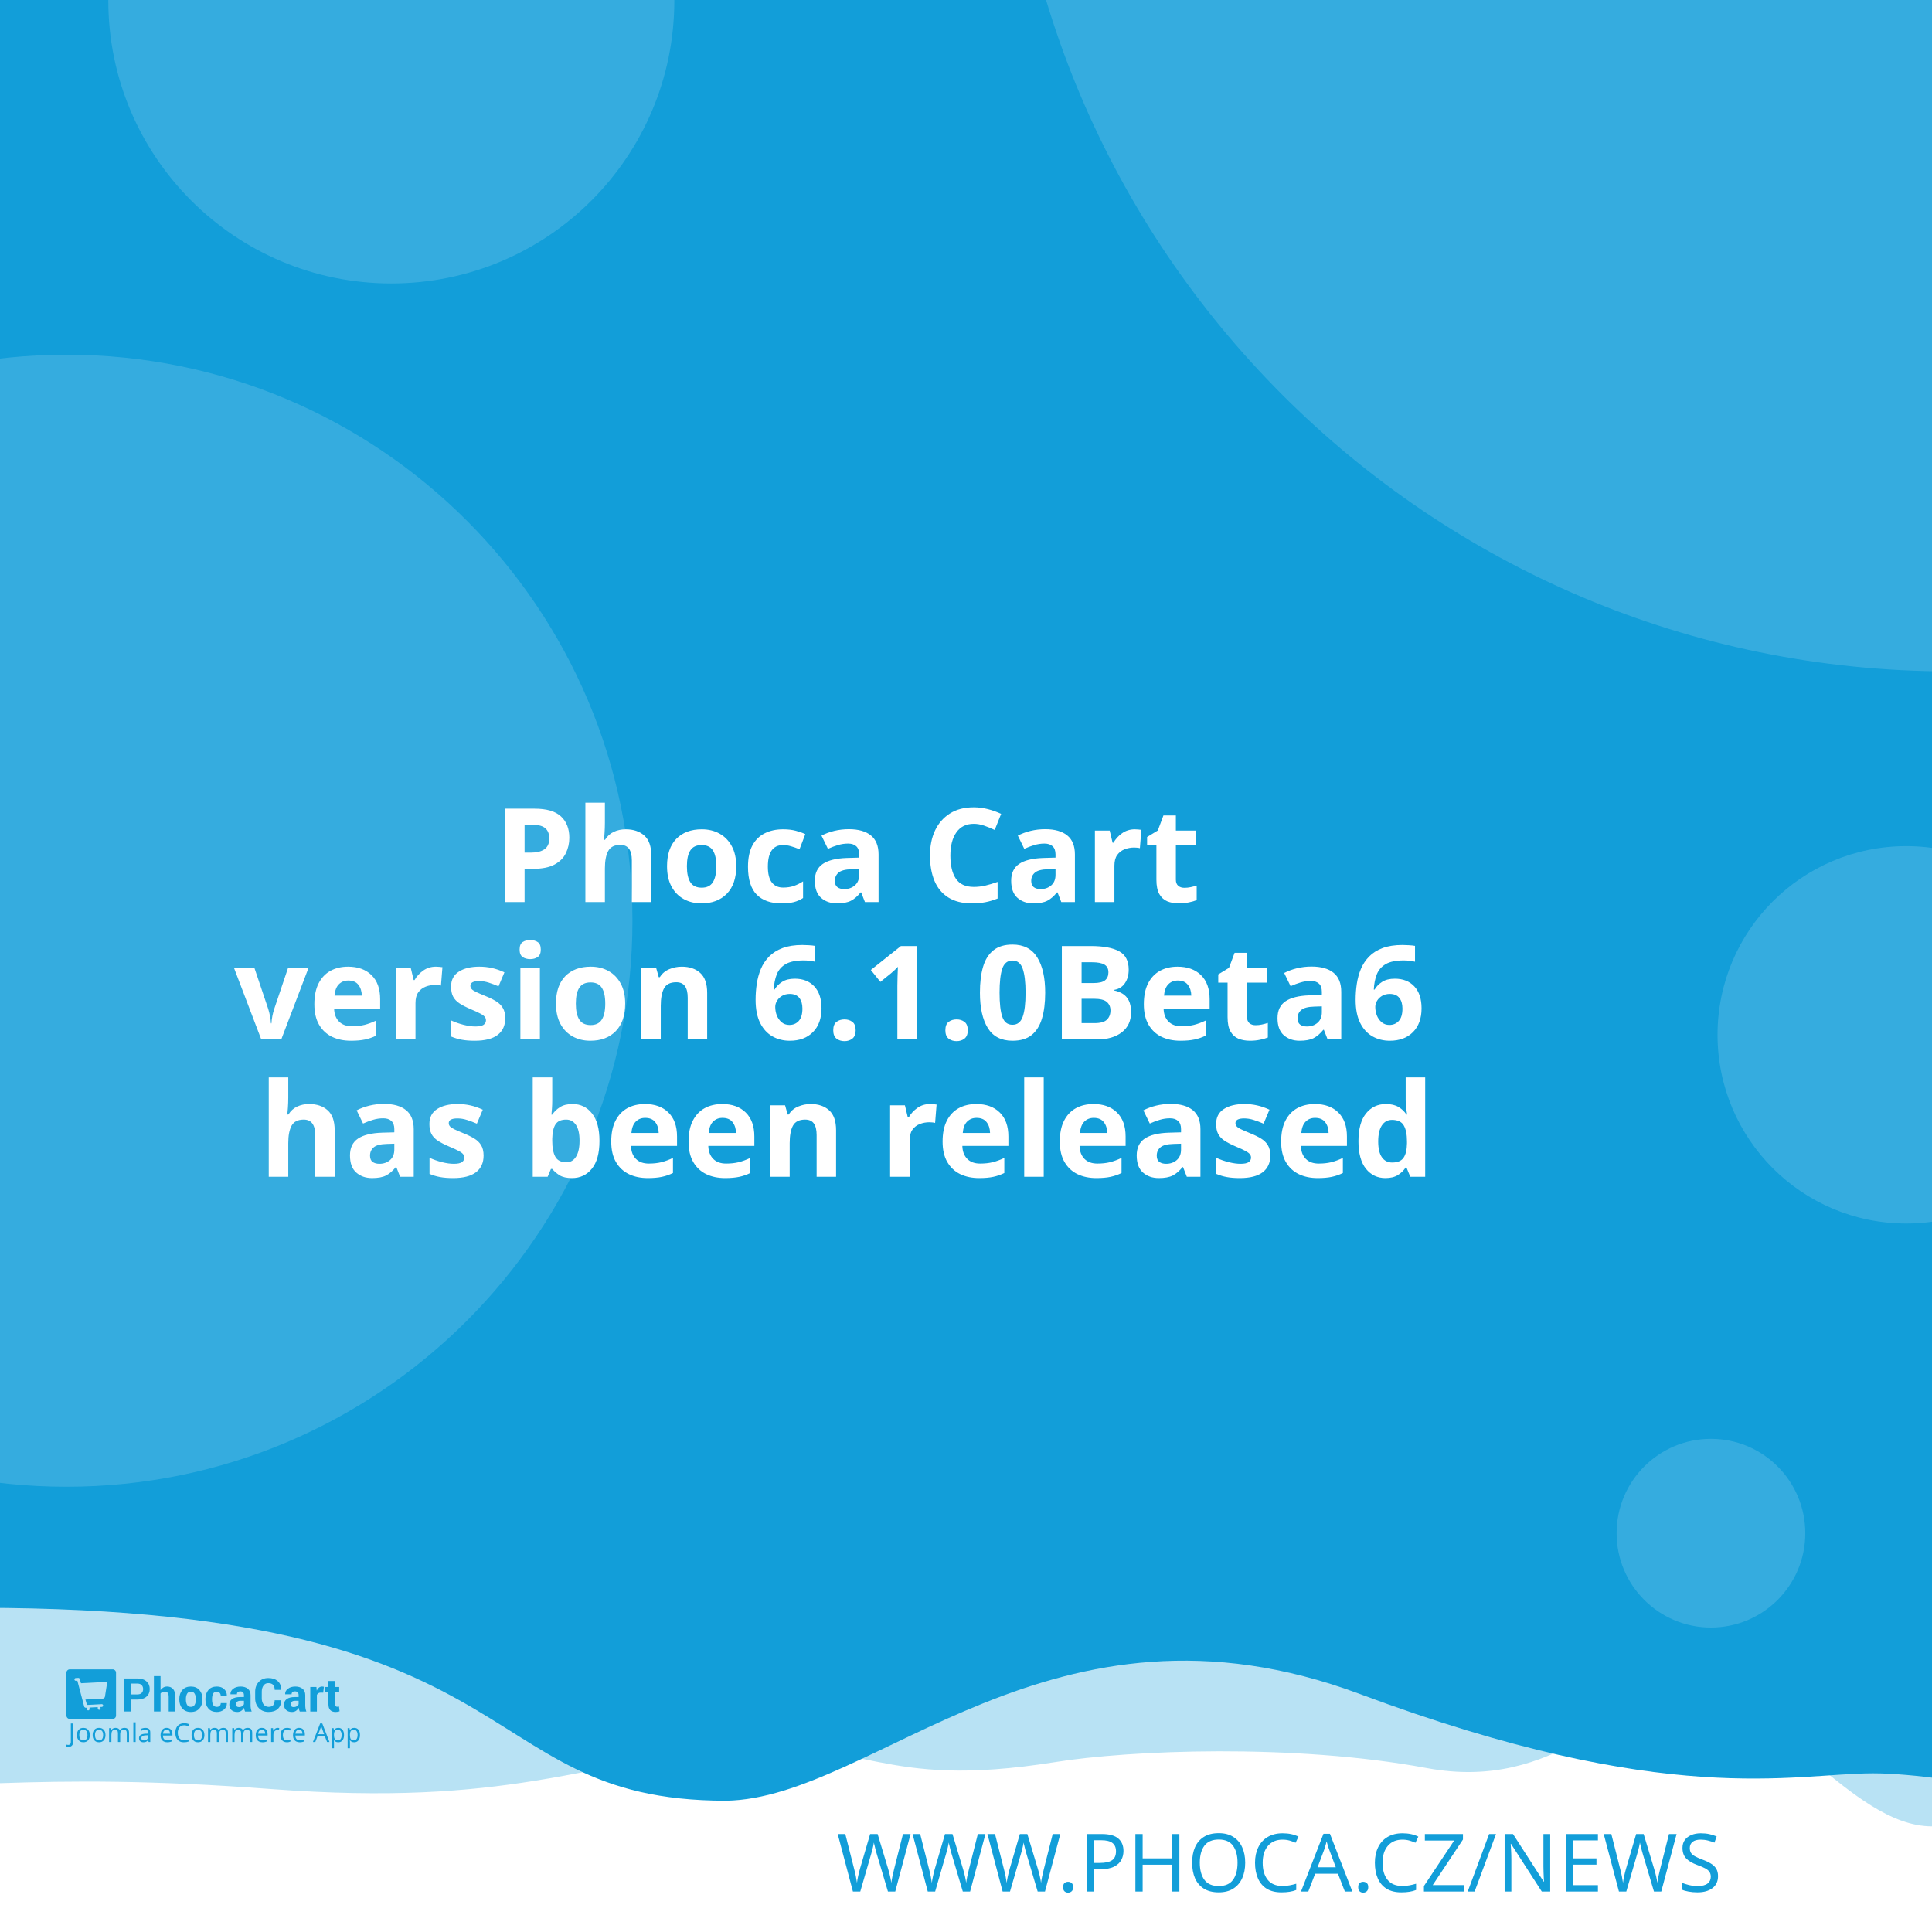
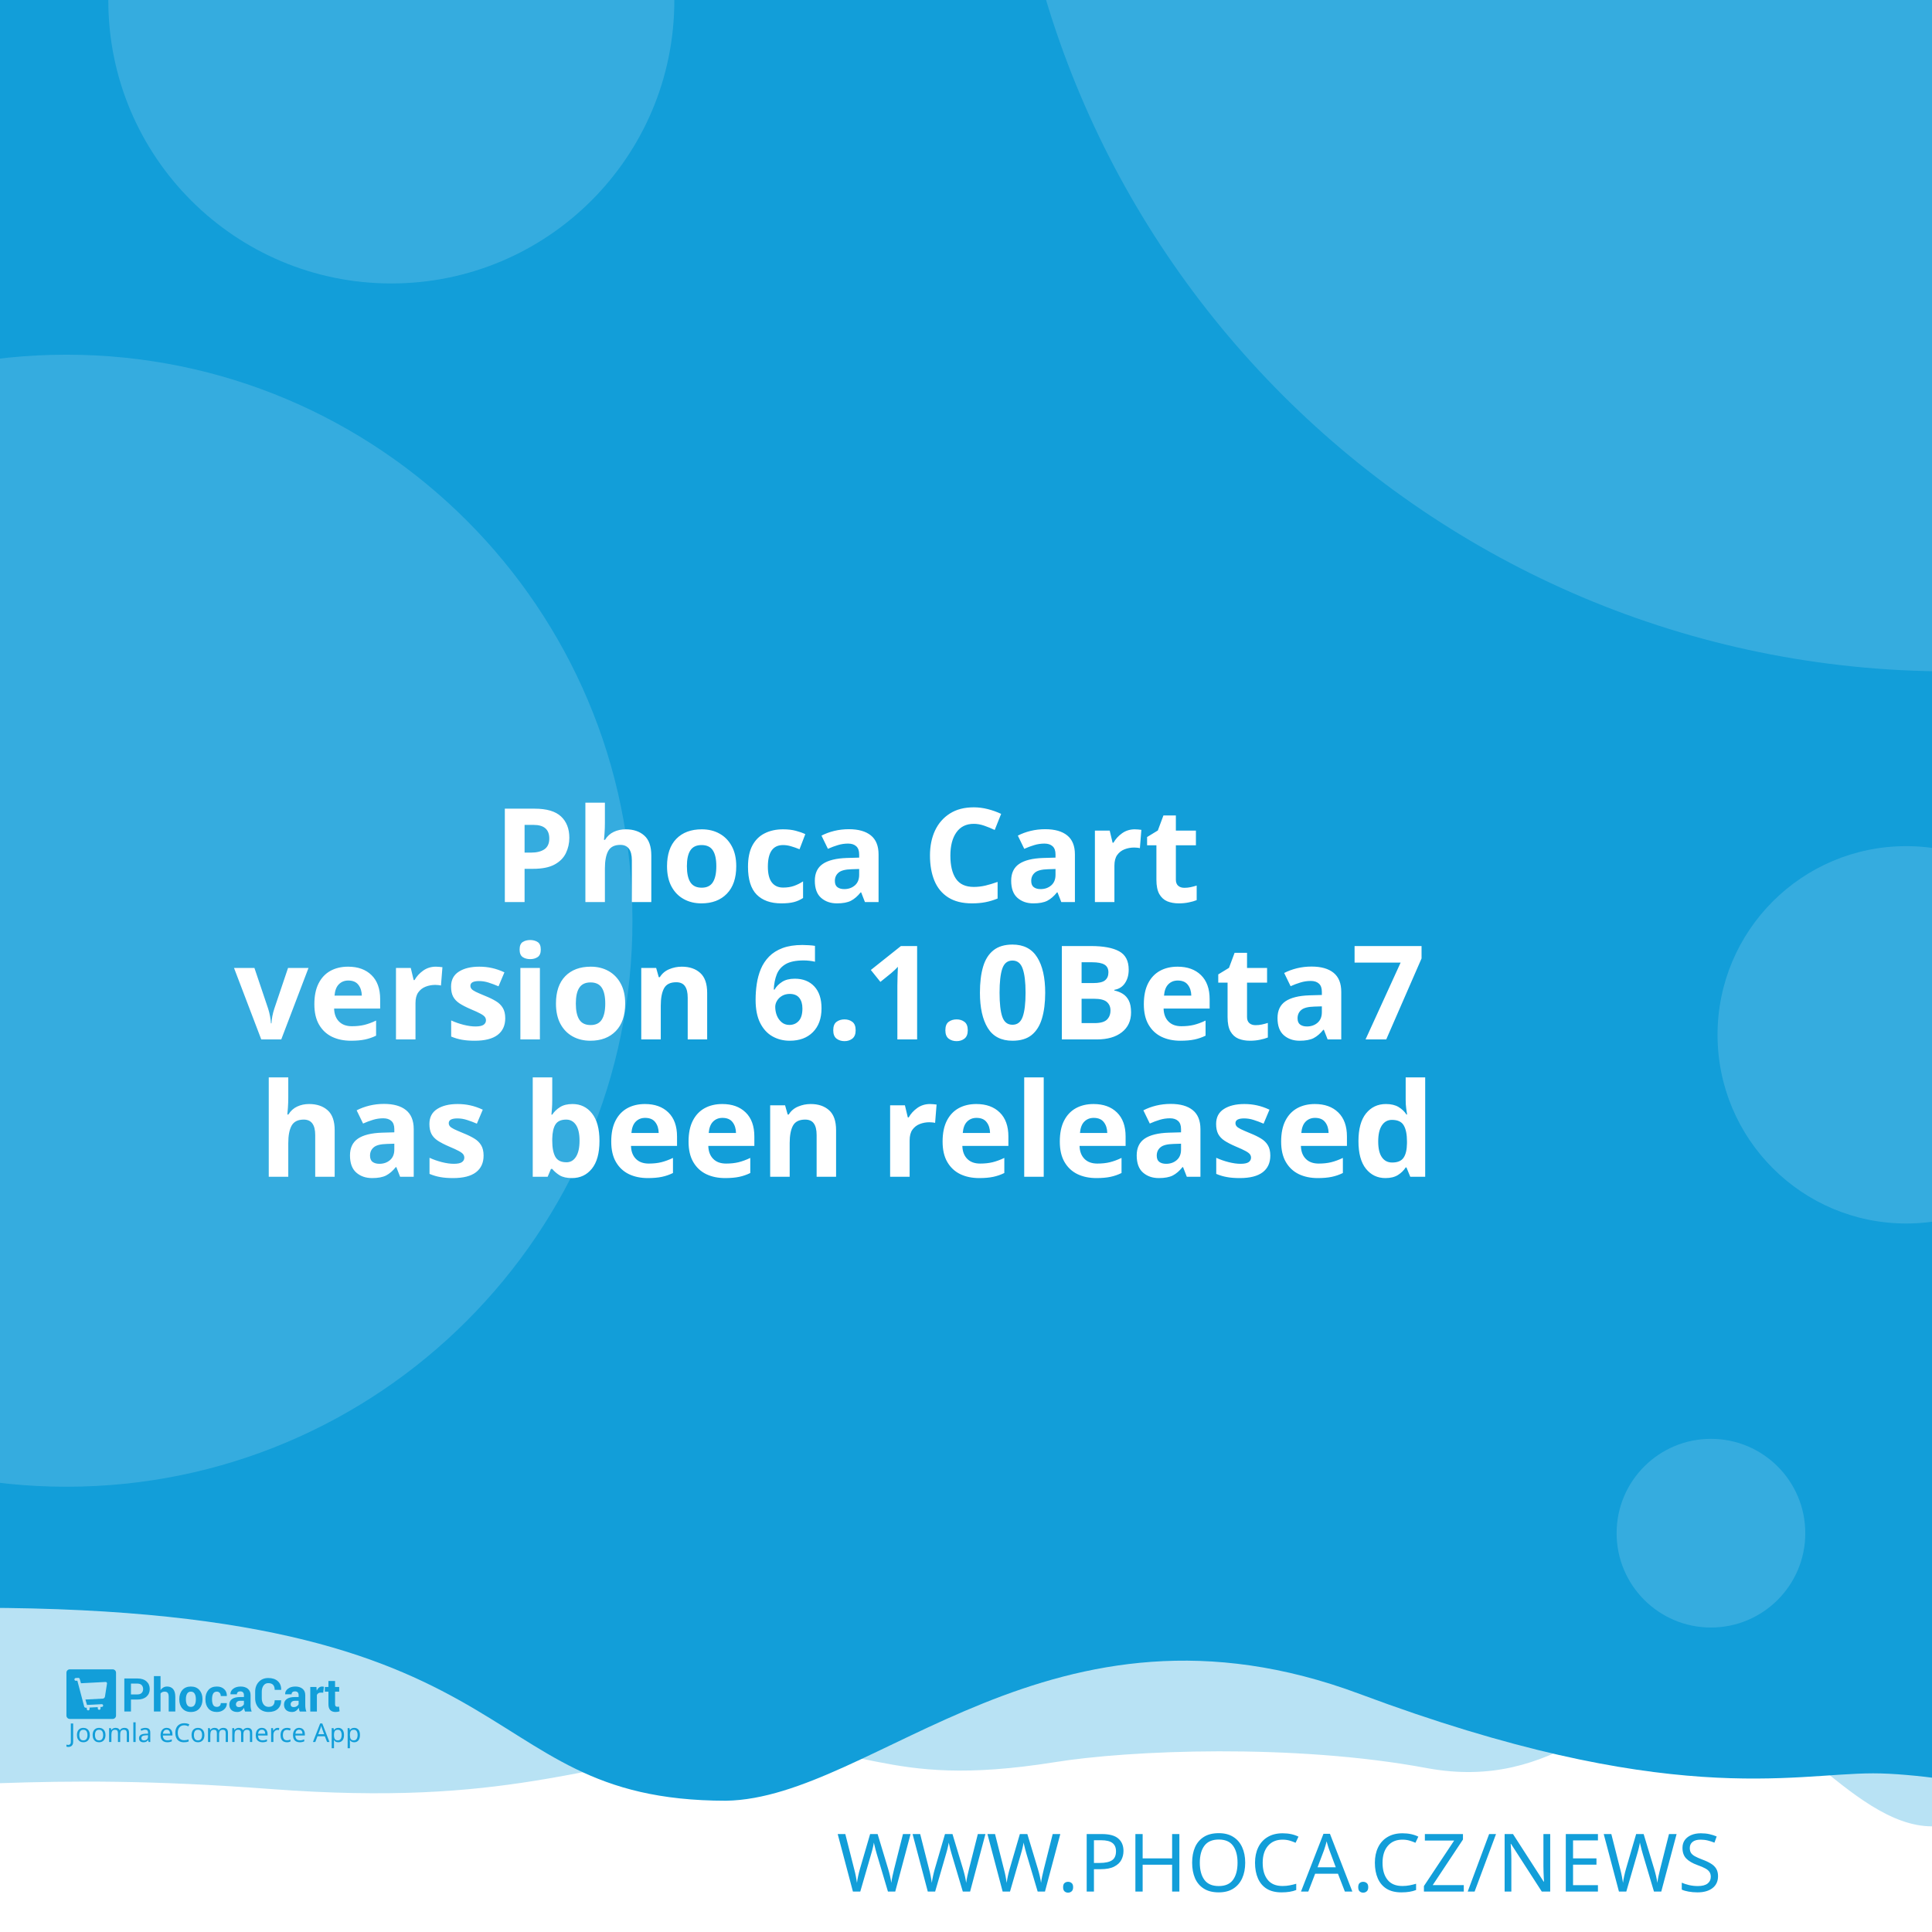
<svg xmlns="http://www.w3.org/2000/svg" width="512" height="512" viewBox="0 0 512 512" version="1.1" id="svg5">
  <defs id="defs2" />
  <g id="layer1">
    <path d="m -288.549,96.962 a 6.384,6.384 0 0 0 -6.384,6.384 v 81.087 a 6.384,6.384 0 0 0 6.384,6.384 h 81.083 a 6.384,6.384 0 0 0 6.384,-6.384 v -81.087 a 6.384,6.384 0 0 0 -6.384,-6.384 z m 16.084,16.188 c 0.591,-0.033 1.134,0.125 1.642,0.482 0.508,0.359 0.842,0.809 1.006,1.355 l 2.415,8.308 46.517,-2.44 c 0.829,-0.043 1.521,0.245 2.074,0.86 0.55,0.606 0.769,1.334 0.636,2.174 l -3.898,24.937 c -0.138,0.736 -0.57,1.497 -1.288,2.273 -0.719,0.787 -1.656,1.211 -2.797,1.272 l -32.861,1.721 3.038,10.253 27.775,-1.455 c 0.726,-0.04 1.351,0.178 1.887,0.648 0.523,0.483 0.803,1.086 0.844,1.812 0.038,0.726 -0.178,1.352 -0.648,1.887 -0.483,0.525 -1.086,0.806 -1.812,0.844 l -2.597,0.137 0.137,2.593 c 0.038,0.729 -0.178,1.356 -0.661,1.879 -0.472,0.535 -1.071,0.819 -1.8,0.856 -0.726,0.038 -1.353,-0.178 -1.879,-0.661 -0.535,-0.472 -0.814,-1.073 -0.852,-1.8 l -0.137,-2.593 -15.573,0.81 0.133,2.597 c 0.038,0.729 -0.176,1.356 -0.648,1.879 -0.483,0.535 -1.086,0.818 -1.812,0.856 -0.726,0.04 -1.352,-0.178 -1.887,-0.661 -0.525,-0.472 -0.806,-1.073 -0.844,-1.8 l -0.137,-2.597 -1.608,0.083 c -0.623,0.033 -1.193,-0.112 -1.721,-0.428 -0.515,-0.317 -0.883,-0.632 -1.11,-0.931 l -0.287,-0.507 -13.05,-49.343 -2.805,0.146 c -0.696,0.038 -1.312,-0.181 -1.858,-0.661 -0.545,-0.472 -0.835,-1.069 -0.873,-1.795 -0.038,-0.729 0.186,-1.353 0.682,-1.879 0.493,-0.535 1.083,-0.818 1.779,-0.856 z" style="fill:#ffffff;stroke-width:1;paint-order:stroke fill markers" id="path400" />
    <rect style="opacity:1;fill:#ffffff;stroke-width:5;stroke-linejoin:round;paint-order:stroke fill markers" id="rect723" width="512" height="512" x="0" y="0" />
    <path id="rect4460" style="opacity:0.3;fill:#129ed9;fill-opacity:1;stroke-width:5;stroke-linejoin:round;paint-order:stroke fill markers" d="M -256,4 H 768 v 480 c 0,0 -42.667,-10 -64,-10 -21.333,0 -42.408,10 -64,10 -21.592,0 -42.667,-10 -64,-10 -21.333,0 -42.408,10 -64,10 -21.592,0 -41.887,-34.701 -63.221,-34.701 -21.333,0 -35.645,25.795 -70.761,19.246 -35.116,-6.549 -78.862,-4.741 -98.515,-1.547 -47.289,7.533 -49.247,-6.724 -87.369,-3.311 -38.122,3.413 -56.921,15.193 -120.307,10.429 -63.387,-4.764 -84.091,0.698 -135.827,-0.116 -21.333,0 -42.408,10 -64,10 -21.592,0 -42.667,-10 -64,-10 -21.333,0 -64,10 -64,10 z" />
    <path id="rect4460-5" style="fill:#129ed9;fill-opacity:1;stroke-width:5;stroke-linejoin:round;paint-order:stroke fill markers" d="M -316,4.9999998e-7 H 708 V 480 c 0,0 -42.667,-10 -64,-10 -21.333,0 -42.408,10 -64,10 -21.592,0 -62.256,-10.048 -83.59,-10.048 -21.333,0 -54.449,9.448 -136.059,-21.03 -81.61,-30.478 -128.583,27.669 -167.971,28.291 -70.795,-0.042 -47.303,-54.288 -212.561,-50.983 C -185.439,429.534 -38.408,480 -60,480 c -21.592,0 -42.667,-10 -64,-10 -21.333,0 -42.408,10 -64,10 -21.592,0 -42.667,-10 -64,-10 -21.333,0 -64,10 -64,10 z" />
    <text xml:space="preserve" style="font-style:normal;font-weight:normal;font-size:21.333px;line-height:1.25;font-family:sans-serif;fill:#129ed9;fill-opacity:1;stroke:none" x="484.042" y="501.277" id="text2910-3-7">
      <tspan id="tspan2908-6-5" x="484.042" y="501.277" style="font-style:normal;font-variant:normal;font-weight:300;font-stretch:normal;font-size:21.333px;font-family:Montserrat;-inkscape-font-specification:'Montserrat Light';text-align:end;text-anchor:end;fill:#129ed9;fill-opacity:1">WWW.PHOCA.CZ/NEWS</tspan>
    </text>
    <text xml:space="preserve" style="font-style:normal;font-variant:normal;font-weight:600;font-stretch:normal;font-size:34.667px;line-height:1.05;font-family:Rubik;-inkscape-font-specification:'Rubik Semi-Bold';fill:#ffffff;fill-opacity:1;stroke:none" x="256" y="165" id="text11252">
      <tspan x="256" y="165" id="tspan403" style="text-align:center;text-anchor:middle" />
      <tspan x="256" y="202.659" style="font-size:34.667px;text-align:center;text-anchor:middle" id="tspan442" />
      <tspan x="256" y="239.059" style="font-size:34.667px;text-align:center;text-anchor:middle" id="tspan444">Phoca Cart</tspan>
-       <tspan x="256" y="275.459" id="tspan1992" style="font-size:34.667px;text-align:center;text-anchor:middle">version 6.1.0Beta6
+       <tspan x="256" y="275.459" id="tspan1992" style="font-size:34.667px;text-align:center;text-anchor:middle">version 6.1.0Beta7
</tspan>
      <tspan x="256" y="311.859" id="tspan2906" style="font-size:34.667px;text-align:center;text-anchor:middle">has been released</tspan>
      <tspan x="256" y="348.259" id="tspan1994" style="font-size:34.667px" />
    </text>
    <circle style="opacity:0.15;fill:#ffffff;fill-opacity:1;stroke-width:5;stroke-linejoin:round;paint-order:stroke fill markers" id="path8376" cx="516.67" cy="-72.081" r="250" />
    <circle style="opacity:0.15;fill:#ffffff;fill-opacity:1;stroke-width:5;stroke-linejoin:round;paint-order:stroke fill markers" id="path8376-9" cx="17.604" cy="244" r="150" />
    <circle style="opacity:0.15;fill:#ffffff;fill-opacity:1;stroke-width:5;stroke-linejoin:round;paint-order:stroke fill markers" id="path8376-6" cx="103.704" cy="0.117" r="75" />
    <circle style="opacity:0.15;fill:#ffffff;fill-opacity:1;stroke-width:5;stroke-linejoin:round;paint-order:stroke fill markers" id="path8376-6-2" cx="505.168" cy="274.238" r="50" />
    <g id="g8950" transform="matrix(0.298069,0,0,0.298069,107.3348,335.2596)" style="fill:#129ed9;fill-opacity:1;stroke-width:3.355">
      <g id="g895" transform="translate(-301.0409,359.4151)" style="fill:#129ed9;fill-opacity:1;stroke-width:3.355">
        <g transform="matrix(1.3333,0,0,-1.3333,-75.59,850.15)" fill="#ffffff" image-rendering="optimizeQuality" id="g280" style="clip-rule:evenodd;fill:#129ed9;fill-opacity:1;stroke-width:8.934;shape-rendering:geometricPrecision">
          <path d="m 99.728,617.49 v -7.994 h -4.423 v 22.031 h 8.784 c 2.532,0 4.527,-0.646 5.979,-1.937 1.452,-1.291 2.181,-2.99 2.181,-5.097 0,-2.107 -0.729,-3.801 -2.181,-5.082 -1.452,-1.281 -3.446,-1.921 -5.979,-1.921 z m 0,3.408 h 4.361 c 1.23,0 2.165,0.336 2.801,1.002 0.635,0.671 0.951,1.523 0.951,2.561 0,1.059 -0.315,1.932 -0.946,2.623 -0.63,0.687 -1.566,1.033 -2.806,1.033 H 99.728 Z" id="path262" style="fill:#129ed9;fill-opacity:1;stroke-width:3.355" />
          <path d="m 119.45,623.79 c 0.517,0.749 1.147,1.327 1.891,1.746 0.749,0.418 1.576,0.63 2.485,0.63 1.705,0 3.043,-0.568 4.02,-1.704 0.971,-1.131 1.457,-2.887 1.457,-5.252 v -9.714 h -4.418 v 9.76 c 0,1.276 -0.227,2.174 -0.677,2.706 -0.445,0.532 -1.116,0.795 -2.005,0.795 -0.605,0 -1.137,-0.108 -1.602,-0.325 -0.465,-0.217 -0.847,-0.522 -1.152,-0.919 v -12.017 h -4.418 v 23.611 h 4.418 z" id="path264" style="fill:#129ed9;fill-opacity:1;stroke-width:3.355" />
          <path d="m 131.96,617.83 c 0,2.438 0.682,4.436 2.046,5.996 1.359,1.554 3.25,2.334 5.663,2.334 2.418,0 4.315,-0.774 5.689,-2.329 1.375,-1.549 2.062,-3.553 2.062,-6.001 v -0.32 c 0,-2.458 -0.687,-4.462 -2.051,-6.011 -1.369,-1.544 -3.261,-2.319 -5.674,-2.319 -2.418,0 -4.315,0.775 -5.684,2.319 -1.364,1.549 -2.051,3.553 -2.051,6.011 z m 4.408,-0.31 c 0,-1.487 0.264,-2.68 0.785,-3.584 0.527,-0.899 1.375,-1.348 2.542,-1.348 1.142,0 1.979,0.454 2.506,1.358 0.532,0.904 0.796,2.097 0.796,3.574 v 0.315 c 0,1.446 -0.269,2.629 -0.801,3.542 -0.537,0.914 -1.38,1.374 -2.527,1.374 -1.142,0 -1.979,-0.46 -2.506,-1.379 -0.532,-0.919 -0.796,-2.102 -0.796,-3.537 z" id="path266" style="fill:#129ed9;fill-opacity:1;stroke-width:3.355" />
          <path d="m 157.01,612.59 c 0.79,0 1.421,0.227 1.891,0.682 0.475,0.454 0.713,1.064 0.713,1.828 h 4.015 l 0.041,-0.093 c 0.041,-1.653 -0.579,-3.037 -1.871,-4.152 -1.287,-1.116 -2.883,-1.673 -4.79,-1.673 -2.439,0 -4.325,0.769 -5.648,2.314 -1.318,1.544 -1.979,3.522 -1.979,5.944 v 0.449 c 0,2.412 0.656,4.395 1.974,5.944 1.317,1.554 3.198,2.329 5.638,2.329 2.02,0 3.648,-0.573 4.883,-1.725 1.235,-1.151 1.835,-2.664 1.793,-4.539 l -0.031,-0.088 h -4.026 c 0,0.842 -0.233,1.544 -0.698,2.107 -0.46,0.558 -1.101,0.837 -1.922,0.837 -1.168,0 -1.995,-0.454 -2.475,-1.358 -0.476,-0.904 -0.718,-2.071 -0.718,-3.496 v -0.454 c 0,-1.456 0.243,-2.628 0.718,-3.522 0.48,-0.888 1.312,-1.332 2.491,-1.332" id="path268" style="fill:#129ed9;fill-opacity:1;stroke-width:3.355" />
          <path d="m 175.8,609.49 c -0.165,0.372 -0.305,0.764 -0.419,1.183 -0.119,0.413 -0.202,0.837 -0.248,1.27 -0.455,-0.8 -1.054,-1.456 -1.798,-1.978 -0.739,-0.521 -1.628,-0.785 -2.656,-0.785 -1.715,0 -3.038,0.439 -3.963,1.322 -0.93,0.883 -1.395,2.086 -1.395,3.604 0,1.606 0.62,2.845 1.855,3.729 1.235,0.883 3.038,1.322 5.41,1.322 h 2.47 v 1.301 c 0,0.785 -0.207,1.394 -0.62,1.828 -0.413,0.434 -1.023,0.651 -1.834,0.651 -0.713,0 -1.266,-0.175 -1.653,-0.522 -0.393,-0.346 -0.584,-0.826 -0.584,-1.446 l -4.268,0.016 -0.016,0.093 c -0.072,1.379 0.527,2.572 1.798,3.579 1.271,1.002 2.946,1.503 5.013,1.503 1.958,0 3.545,-0.496 4.769,-1.492 1.22,-0.992 1.829,-2.406 1.829,-4.24 v -6.76 c 0,-0.769 0.062,-1.492 0.176,-2.164 0.119,-0.676 0.299,-1.348 0.553,-2.014 z m -4.046,2.943 c 0.78,0 1.468,0.191 2.077,0.574 0.605,0.382 1.013,0.826 1.225,1.332 v 2.308 h -2.47 c -0.935,0 -1.648,-0.232 -2.134,-0.702 -0.481,-0.47 -0.724,-1.033 -0.724,-1.699 0,-0.542 0.181,-0.981 0.542,-1.312 0.367,-0.336 0.858,-0.501 1.483,-0.501" id="path270" style="fill:#129ed9;fill-opacity:1;stroke-width:3.355" />
          <path d="m 199.84,617.01 0.031,-0.088 c 0.041,-2.37 -0.682,-4.25 -2.17,-5.645 -1.488,-1.394 -3.555,-2.091 -6.201,-2.091 -2.656,0 -4.811,0.852 -6.464,2.556 -1.653,1.704 -2.486,3.894 -2.486,6.579 v 4.369 c 0,2.67 0.812,4.86 2.424,6.574 1.617,1.715 3.715,2.572 6.299,2.572 2.723,0 4.852,-0.697 6.386,-2.097 1.535,-1.399 2.284,-3.305 2.243,-5.717 l -0.031,-0.088 h -4.299 c 0,1.451 -0.346,2.561 -1.044,3.336 -0.698,0.769 -1.783,1.157 -3.255,1.157 -1.323,0 -2.372,-0.537 -3.147,-1.606 -0.78,-1.074 -1.168,-2.438 -1.168,-4.1 v -4.39 c 0,-1.683 0.408,-3.057 1.225,-4.131 0.822,-1.069 1.922,-1.606 3.317,-1.606 1.38,0 2.403,0.372 3.064,1.11 0.661,0.744 0.992,1.844 0.992,3.305 z" id="path272" style="fill:#129ed9;fill-opacity:1;stroke-width:3.355" />
          <path d="m 212.27,609.49 c -0.165,0.372 -0.305,0.764 -0.419,1.183 -0.119,0.413 -0.202,0.837 -0.248,1.27 -0.455,-0.8 -1.054,-1.456 -1.798,-1.978 -0.739,-0.521 -1.628,-0.785 -2.656,-0.785 -1.716,0 -3.038,0.439 -3.963,1.322 -0.93,0.883 -1.395,2.086 -1.395,3.604 0,1.606 0.62,2.845 1.855,3.729 1.235,0.883 3.039,1.322 5.41,1.322 h 2.47 v 1.301 c 0,0.785 -0.207,1.394 -0.62,1.828 -0.413,0.434 -1.023,0.651 -1.834,0.651 -0.713,0 -1.266,-0.175 -1.654,-0.522 -0.393,-0.346 -0.584,-0.826 -0.584,-1.446 l -4.268,0.016 -0.016,0.093 c -0.072,1.379 0.527,2.572 1.798,3.579 1.271,1.002 2.945,1.503 5.013,1.503 1.958,0 3.545,-0.496 4.769,-1.492 1.22,-0.992 1.829,-2.406 1.829,-4.24 v -6.76 c 0,-0.769 0.062,-1.492 0.176,-2.164 0.119,-0.676 0.3,-1.348 0.553,-2.014 z m -4.046,2.943 c 0.78,0 1.468,0.191 2.077,0.574 0.605,0.382 1.013,0.826 1.224,1.332 v 2.308 h -2.47 c -0.935,0 -1.649,-0.232 -2.134,-0.702 -0.481,-0.47 -0.723,-1.033 -0.723,-1.699 0,-0.542 0.181,-0.981 0.542,-1.312 0.367,-0.336 0.858,-0.501 1.483,-0.501" id="path274" style="fill:#129ed9;fill-opacity:1;stroke-width:3.355" />
          <path d="m 227.92,622.06 -1.617,0.046 c -0.656,0 -1.199,-0.134 -1.623,-0.408 -0.423,-0.274 -0.744,-0.656 -0.966,-1.152 v -11.052 h -4.408 v 16.36 h 4.103 l 0.196,-2.422 c 0.382,0.857 0.883,1.528 1.494,2.009 0.61,0.48 1.312,0.723 2.108,0.723 0.223,0 0.429,-0.015 0.615,-0.052 0.186,-0.036 0.377,-0.077 0.568,-0.129 z" id="path276" style="fill:#129ed9;fill-opacity:1;stroke-width:3.355" />
          <path d="m 235.83,629.86 v -4.007 h 2.754 v -3.099 H 235.83 v -8.33 c 0,-0.635 0.129,-1.09 0.393,-1.363 0.263,-0.274 0.615,-0.408 1.059,-0.408 0.232,0 0.434,0.01 0.599,0.036 0.166,0.026 0.362,0.072 0.579,0.129 l 0.383,-3.181 c -0.445,-0.155 -0.878,-0.268 -1.302,-0.341 -0.424,-0.078 -0.884,-0.114 -1.38,-0.114 -1.524,0 -2.697,0.418 -3.519,1.255 -0.822,0.837 -1.235,2.159 -1.235,3.977 v 8.34 h -2.392 v 3.099 h 2.392 v 4.007 z" id="path278" style="fill:#129ed9;fill-opacity:1;stroke-width:3.355" />
        </g>
        <g fill="#ffffff" fill-rule="evenodd" image-rendering="optimizeQuality" stroke-width="1.934" aria-label="Joomla eCommerce App" id="g318" style="clip-rule:evenodd;fill:#129ed9;fill-opacity:1;shape-rendering:geometricPrecision">
          <path d="M 1.704,69 Q 1.151,69 0.736,68.908 0.321,68.839 -0.002,68.7 v -1.752 q 0.369,0.092 0.784,0.161 0.415,0.069 0.876,0.069 0.576,0 1.083,-0.231 0.53,-0.231 0.853,-0.807 0.323,-0.576 0.323,-1.614 v -16.368 h 2.075 v 16.206 q 0,2.374 -1.176,3.504 -1.176,1.13 -3.112,1.13 z" id="path282" style="fill:#129ed9;fill-opacity:1;stroke-width:1.934" />
          <path d="m 20.792,58.419 q 0,3.066 -1.568,4.749 -1.545,1.683 -4.196,1.683 -1.637,0 -2.928,-0.738 -1.268,-0.761 -2.006,-2.19 -0.738,-1.452 -0.738,-3.504 0,-3.066 1.545,-4.726 1.545,-1.66 4.196,-1.66 1.683,0 2.951,0.761 1.291,0.738 2.006,2.167 0.738,1.406 0.738,3.458 z m -9.336,0 q 0,2.19 0.853,3.481 0.876,1.268 2.766,1.268 1.867,0 2.743,-1.268 0.876,-1.291 0.876,-3.481 0,-2.19 -0.876,-3.435 -0.876,-1.245 -2.766,-1.245 -1.89,0 -2.743,1.245 -0.853,1.245 -0.853,3.435 z" id="path284" style="fill:#129ed9;fill-opacity:1;stroke-width:1.934" />
          <path d="m 34.739,58.419 q 0,3.066 -1.568,4.749 -1.545,1.683 -4.196,1.683 -1.637,0 -2.928,-0.738 -1.268,-0.761 -2.006,-2.19 -0.738,-1.452 -0.738,-3.504 0,-3.066 1.545,-4.726 1.545,-1.66 4.196,-1.66 1.683,0 2.951,0.761 1.291,0.738 2.006,2.167 0.738,1.406 0.738,3.458 z m -9.336,0 q 0,2.19 0.853,3.481 0.876,1.268 2.766,1.268 1.867,0 2.743,-1.268 0.876,-1.291 0.876,-3.481 0,-2.19 -0.876,-3.435 -0.876,-1.245 -2.766,-1.245 -1.89,0 -2.743,1.245 -0.853,1.245 -0.853,3.435 z" id="path286" style="fill:#129ed9;fill-opacity:1;stroke-width:1.934" />
          <path d="m 51.499,52.033 q 2.098,0 3.135,1.083 1.037,1.06 1.037,3.458 V 64.62 H 53.666 v -7.953 q 0,-2.928 -2.513,-2.928 -1.798,0 -2.582,1.037 -0.761,1.037 -0.761,3.02 V 64.62 h -2.006 v -7.953 q 0,-2.928 -2.536,-2.928 -1.867,0 -2.582,1.153 -0.715,1.153 -0.715,3.32 v 6.409 h -2.029 v -12.356 h 1.637 l 0.3,1.683 h 0.115 q 0.576,-0.968 1.545,-1.429 0.991,-0.484 2.098,-0.484 2.905,0 3.781,2.075 h 0.115 q 0.622,-1.06 1.683,-1.568 1.083,-0.507 2.282,-0.507 z" id="path288" style="fill:#129ed9;fill-opacity:1;stroke-width:1.934" />
          <path d="M 61.527,64.62 H 59.498 V 47.1 h 2.029 z" id="path290" style="fill:#129ed9;fill-opacity:1;stroke-width:1.934" />
          <path d="m 70.126,52.056 q 2.259,0 3.343,0.991 1.083,0.991 1.083,3.158 v 8.414 h -1.475 l -0.392,-1.752 h -0.092 q -0.807,1.014 -1.706,1.498 -0.876,0.484 -2.444,0.484 -1.683,0 -2.789,-0.876 -1.107,-0.899 -1.107,-2.789 0,-1.844 1.452,-2.836 1.452,-1.014 4.472,-1.107 l 2.098,-0.069 v -0.738 q 0,-1.545 -0.669,-2.144 -0.669,-0.599 -1.89,-0.599 -0.968,0 -1.844,0.3 -0.876,0.277 -1.637,0.645 l -0.622,-1.522 q 0.807,-0.438 1.913,-0.738 1.107,-0.323 2.305,-0.323 z m 0.599,6.593 q -2.305,0.092 -3.204,0.738 -0.876,0.645 -0.876,1.821 0,1.037 0.622,1.522 0.645,0.484 1.637,0.484 1.568,0 2.605,-0.853 1.037,-0.876 1.037,-2.674 v -1.107 z" id="path292" style="fill:#129ed9;fill-opacity:1;stroke-width:1.934" />
          <path d="m 89.144,52.033 q 1.591,0 2.72,0.692 1.153,0.692 1.752,1.96 0.622,1.245 0.622,2.928 v 1.222 h -8.46 q 0.046,2.098 1.06,3.204 1.037,1.083 2.882,1.083 1.176,0 2.075,-0.207 0.922,-0.231 1.89,-0.645 v 1.775 q -0.945,0.415 -1.867,0.599 -0.922,0.207 -2.19,0.207 -1.752,0 -3.112,-0.715 -1.337,-0.715 -2.098,-2.121 -0.738,-1.429 -0.738,-3.481 0,-2.029 0.669,-3.481 0.692,-1.452 1.913,-2.236 1.245,-0.784 2.882,-0.784 z m -0.023,1.66 q -1.452,0 -2.305,0.945 -0.83,0.922 -0.991,2.582 h 6.293 q -0.023,-1.568 -0.738,-2.536 -0.715,-0.991 -2.259,-0.991 z" id="path294" style="fill:#129ed9;fill-opacity:1;stroke-width:1.934" />
          <path d="m 104.71,49.751 q -2.651,0 -4.173,1.775 -1.522,1.775 -1.522,4.864 0,3.066 1.406,4.864 1.429,1.775 4.265,1.775 1.083,0 2.052,-0.184 0.968,-0.184 1.89,-0.461 v 1.798 q -0.922,0.346 -1.913,0.507 -0.968,0.161 -2.328,0.161 -2.513,0 -4.196,-1.037 -1.683,-1.037 -2.536,-2.951 -0.83,-1.913 -0.83,-4.495 0,-2.49 0.899,-4.38 0.922,-1.913 2.697,-2.974 1.775,-1.083 4.311,-1.083 2.605,0 4.541,0.968 l -0.83,1.752 q -0.761,-0.346 -1.706,-0.622 -0.922,-0.277 -2.029,-0.277 z" id="path296" style="fill:#129ed9;fill-opacity:1;stroke-width:1.934" />
          <path d="m 122.69,58.419 q 0,3.066 -1.568,4.749 -1.545,1.683 -4.196,1.683 -1.637,0 -2.928,-0.738 -1.268,-0.761 -2.006,-2.19 -0.738,-1.452 -0.738,-3.504 0,-3.066 1.545,-4.726 1.545,-1.66 4.196,-1.66 1.683,0 2.951,0.761 1.291,0.738 2.006,2.167 0.738,1.406 0.738,3.458 z m -9.336,0 q 0,2.19 0.853,3.481 0.876,1.268 2.766,1.268 1.867,0 2.743,-1.268 0.876,-1.291 0.876,-3.481 0,-2.19 -0.876,-3.435 -0.876,-1.245 -2.766,-1.245 -1.89,0 -2.743,1.245 -0.853,1.245 -0.853,3.435 z" id="path298" style="fill:#129ed9;fill-opacity:1;stroke-width:1.934" />
          <path d="m 139.45,52.033 q 2.098,0 3.135,1.083 1.037,1.06 1.037,3.458 V 64.62 h -2.006 v -7.953 q 0,-2.928 -2.513,-2.928 -1.798,0 -2.582,1.037 -0.761,1.037 -0.761,3.02 V 64.62 h -2.006 v -7.953 q 0,-2.928 -2.536,-2.928 -1.867,0 -2.582,1.153 -0.715,1.153 -0.715,3.32 v 6.409 h -2.029 v -12.356 h 1.637 l 0.3,1.683 h 0.115 q 0.576,-0.968 1.545,-1.429 0.991,-0.484 2.098,-0.484 2.905,0 3.781,2.075 h 0.115 q 0.622,-1.06 1.683,-1.568 1.083,-0.507 2.282,-0.507 z" id="path300" style="fill:#129ed9;fill-opacity:1;stroke-width:1.934" />
          <path d="m 161,52.033 q 2.098,0 3.135,1.083 1.037,1.06 1.037,3.458 V 64.62 h -2.006 v -7.953 q 0,-2.928 -2.513,-2.928 -1.798,0 -2.582,1.037 -0.761,1.037 -0.761,3.02 V 64.62 h -2.006 v -7.953 q 0,-2.928 -2.536,-2.928 -1.867,0 -2.582,1.153 -0.715,1.153 -0.715,3.32 v 6.409 h -2.029 v -12.356 h 1.637 l 0.3,1.683 h 0.115 q 0.576,-0.968 1.545,-1.429 0.991,-0.484 2.098,-0.484 2.905,0 3.781,2.075 h 0.115 q 0.622,-1.06 1.683,-1.568 1.083,-0.507 2.282,-0.507 z" id="path302" style="fill:#129ed9;fill-opacity:1;stroke-width:1.934" />
          <path d="m 173.77,52.033 q 1.591,0 2.72,0.692 1.153,0.692 1.752,1.96 0.622,1.245 0.622,2.928 v 1.222 h -8.46 q 0.046,2.098 1.06,3.204 1.037,1.083 2.882,1.083 1.176,0 2.075,-0.207 0.922,-0.231 1.89,-0.645 v 1.775 q -0.945,0.415 -1.867,0.599 -0.922,0.207 -2.19,0.207 -1.752,0 -3.112,-0.715 -1.337,-0.715 -2.098,-2.121 -0.738,-1.429 -0.738,-3.481 0,-2.029 0.669,-3.481 0.692,-1.452 1.913,-2.236 1.245,-0.784 2.882,-0.784 z m -0.023,1.66 q -1.452,0 -2.305,0.945 -0.83,0.922 -0.991,2.582 h 6.293 q -0.023,-1.568 -0.738,-2.536 -0.715,-0.991 -2.259,-0.991 z" id="path304" style="fill:#129ed9;fill-opacity:1;stroke-width:1.934" />
          <path d="m 187.76,52.033 q 0.346,0 0.738,0.046 0.415,0.023 0.715,0.092 l -0.254,1.867 q -0.3,-0.069 -0.669,-0.115 -0.346,-0.046 -0.669,-0.046 -0.945,0 -1.775,0.53 -0.83,0.507 -1.337,1.452 -0.484,0.922 -0.484,2.167 v 6.593 h -2.029 v -12.356 h 1.66 l 0.231,2.259 h 0.092 q 0.599,-1.014 1.545,-1.752 0.945,-0.738 2.236,-0.738 z" id="path306" style="fill:#129ed9;fill-opacity:1;stroke-width:1.934" />
          <path d="m 196.02,64.851 q -1.637,0 -2.928,-0.669 -1.268,-0.669 -2.006,-2.075 -0.715,-1.406 -0.715,-3.596 0,-2.282 0.761,-3.712 0.761,-1.429 2.052,-2.098 1.314,-0.669 2.974,-0.669 0.945,0 1.821,0.207 0.876,0.184 1.429,0.461 l -0.622,1.683 q -0.553,-0.207 -1.291,-0.392 -0.738,-0.184 -1.383,-0.184 -3.642,0 -3.642,4.68 0,2.236 0.876,3.435 0.899,1.176 2.651,1.176 1.014,0 1.775,-0.207 0.784,-0.207 1.429,-0.507 v 1.798 q -0.622,0.323 -1.383,0.484 -0.738,0.184 -1.798,0.184 z" id="path308" style="fill:#129ed9;fill-opacity:1;stroke-width:1.934" />
          <path d="m 206.9,52.033 q 1.591,0 2.72,0.692 1.153,0.692 1.752,1.96 0.622,1.245 0.622,2.928 v 1.222 h -8.46 q 0.046,2.098 1.06,3.204 1.037,1.083 2.882,1.083 1.176,0 2.075,-0.207 0.922,-0.231 1.89,-0.645 v 1.775 q -0.945,0.415 -1.867,0.599 -0.922,0.207 -2.19,0.207 -1.752,0 -3.112,-0.715 -1.337,-0.715 -2.098,-2.121 -0.738,-1.429 -0.738,-3.481 0,-2.029 0.669,-3.481 0.692,-1.452 1.913,-2.236 1.245,-0.784 2.882,-0.784 z m -0.023,1.66 q -1.452,0 -2.305,0.945 -0.83,0.922 -0.991,2.582 h 6.293 q -0.023,-1.568 -0.738,-2.536 -0.715,-0.991 -2.259,-0.991 z" id="path310" style="fill:#129ed9;fill-opacity:1;stroke-width:1.934" />
          <path d="m 231.73,64.62 -1.983,-5.095 h -6.524 l -1.96,5.095 h -2.098 l 6.432,-16.529 h 1.867 l 6.409,16.529 z m -4.449,-11.918 q -0.069,-0.184 -0.231,-0.669 -0.161,-0.484 -0.323,-0.991 -0.138,-0.53 -0.231,-0.807 -0.161,0.715 -0.369,1.406 -0.207,0.669 -0.346,1.06 l -1.867,4.979 h 5.21 z" id="path312" style="fill:#129ed9;fill-opacity:1;stroke-width:1.934" />
          <path d="m 241.73,52.033 q 2.282,0 3.665,1.591 1.406,1.591 1.406,4.795 0,3.158 -1.406,4.795 -1.383,1.637 -3.688,1.637 -1.429,0 -2.374,-0.53 -0.922,-0.553 -1.452,-1.268 h -0.138 q 0.046,0.392 0.092,0.991 0.046,0.599 0.046,1.037 v 5.072 h -2.029 v -17.889 h 1.66 l 0.277,1.683 h 0.092 q 0.553,-0.807 1.452,-1.36 0.899,-0.553 2.397,-0.553 z m -0.369,1.706 q -1.89,0 -2.674,1.06 -0.761,1.06 -0.807,3.227 v 0.392 q 0,2.282 0.738,3.527 0.761,1.222 2.789,1.222 1.13,0 1.844,-0.622 0.738,-0.622 1.083,-1.683 0.369,-1.083 0.369,-2.467 0,-2.121 -0.83,-3.389 -0.807,-1.268 -2.513,-1.268 z" id="path314" style="fill:#129ed9;fill-opacity:1;stroke-width:1.934" />
          <path d="m 255.91,52.033 q 2.282,0 3.665,1.591 1.406,1.591 1.406,4.795 0,3.158 -1.406,4.795 -1.383,1.637 -3.688,1.637 -1.429,0 -2.374,-0.53 -0.922,-0.553 -1.452,-1.268 h -0.138 q 0.046,0.392 0.092,0.991 0.046,0.599 0.046,1.037 v 5.072 h -2.029 v -17.889 h 1.66 l 0.277,1.683 h 0.092 q 0.553,-0.807 1.452,-1.36 0.899,-0.553 2.397,-0.553 z m -0.369,1.706 q -1.89,0 -2.674,1.06 -0.761,1.06 -0.807,3.227 v 0.392 q 0,2.282 0.738,3.527 0.761,1.222 2.789,1.222 1.13,0 1.844,-0.622 0.738,-0.622 1.083,-1.683 0.369,-1.083 0.369,-2.467 0,-2.121 -0.83,-3.389 -0.807,-1.268 -2.513,-1.268 z" id="path316" style="fill:#129ed9;fill-opacity:1;stroke-width:1.934" />
        </g>
        <path d="M 3,0 A 3,3 0 0 0 0,3 v 38.107 a 3,3 0 0 0 3,3 h 38.105 a 3,3 0 0 0 3,-3 V 3 a 3,3 0 0 0 -3,-3 z m 7.559,7.607 c 0.278,-0.015 0.533,0.059 0.771,0.227 0.239,0.169 0.396,0.38 0.473,0.637 l 1.135,3.904 21.861,-1.147 c 0.39,-0.02 0.715,0.115 0.975,0.404 0.259,0.285 0.361,0.627 0.299,1.022 l -1.832,11.719 c -0.065,0.346 -0.268,0.703 -0.605,1.068 -0.338,0.37 -0.778,0.569 -1.315,0.598 l -15.443,0.809 1.428,4.818 13.053,-0.684 c 0.341,-0.019 0.635,0.084 0.887,0.305 0.246,0.227 0.378,0.51 0.396,0.852 0.018,0.341 -0.084,0.635 -0.305,0.887 -0.227,0.247 -0.51,0.379 -0.852,0.396 l -1.221,0.064 0.064,1.219 c 0.018,0.343 -0.084,0.637 -0.311,0.883 -0.222,0.252 -0.503,0.385 -0.846,0.402 -0.341,0.018 -0.636,-0.084 -0.883,-0.311 -0.252,-0.222 -0.383,-0.504 -0.4,-0.846 l -0.064,-1.219 -7.318,0.381 0.062,1.221 c 0.018,0.343 -0.083,0.637 -0.305,0.883 -0.227,0.252 -0.51,0.384 -0.852,0.402 -0.341,0.019 -0.635,-0.084 -0.887,-0.311 -0.247,-0.222 -0.379,-0.504 -0.396,-0.846 l -0.064,-1.221 -0.756,0.039 c -0.293,0.015 -0.561,-0.052 -0.809,-0.201 -0.242,-0.149 -0.415,-0.297 -0.521,-0.438 l -0.135,-0.238 -6.133,-23.189 -1.318,0.068 C 8.066,10.184 7.776,10.082 7.52,9.856 7.263,9.634 7.127,9.354 7.11,9.012 7.092,8.67 7.197,8.377 7.43,8.13 7.661,7.878 7.939,7.745 8.266,7.727 Z" fill="#ffffff" style="fill:#129ed9;fill-opacity:1;stroke-width:8.934;paint-order:stroke fill markers" id="path334" />
      </g>
    </g>
    <circle style="opacity:0.15;fill:#ffffff;fill-opacity:1;stroke-width:5;stroke-linejoin:round;paint-order:stroke fill markers" id="path8376-6-2-1" cx="453.421" cy="406.309" r="25" />
  </g>
</svg>
